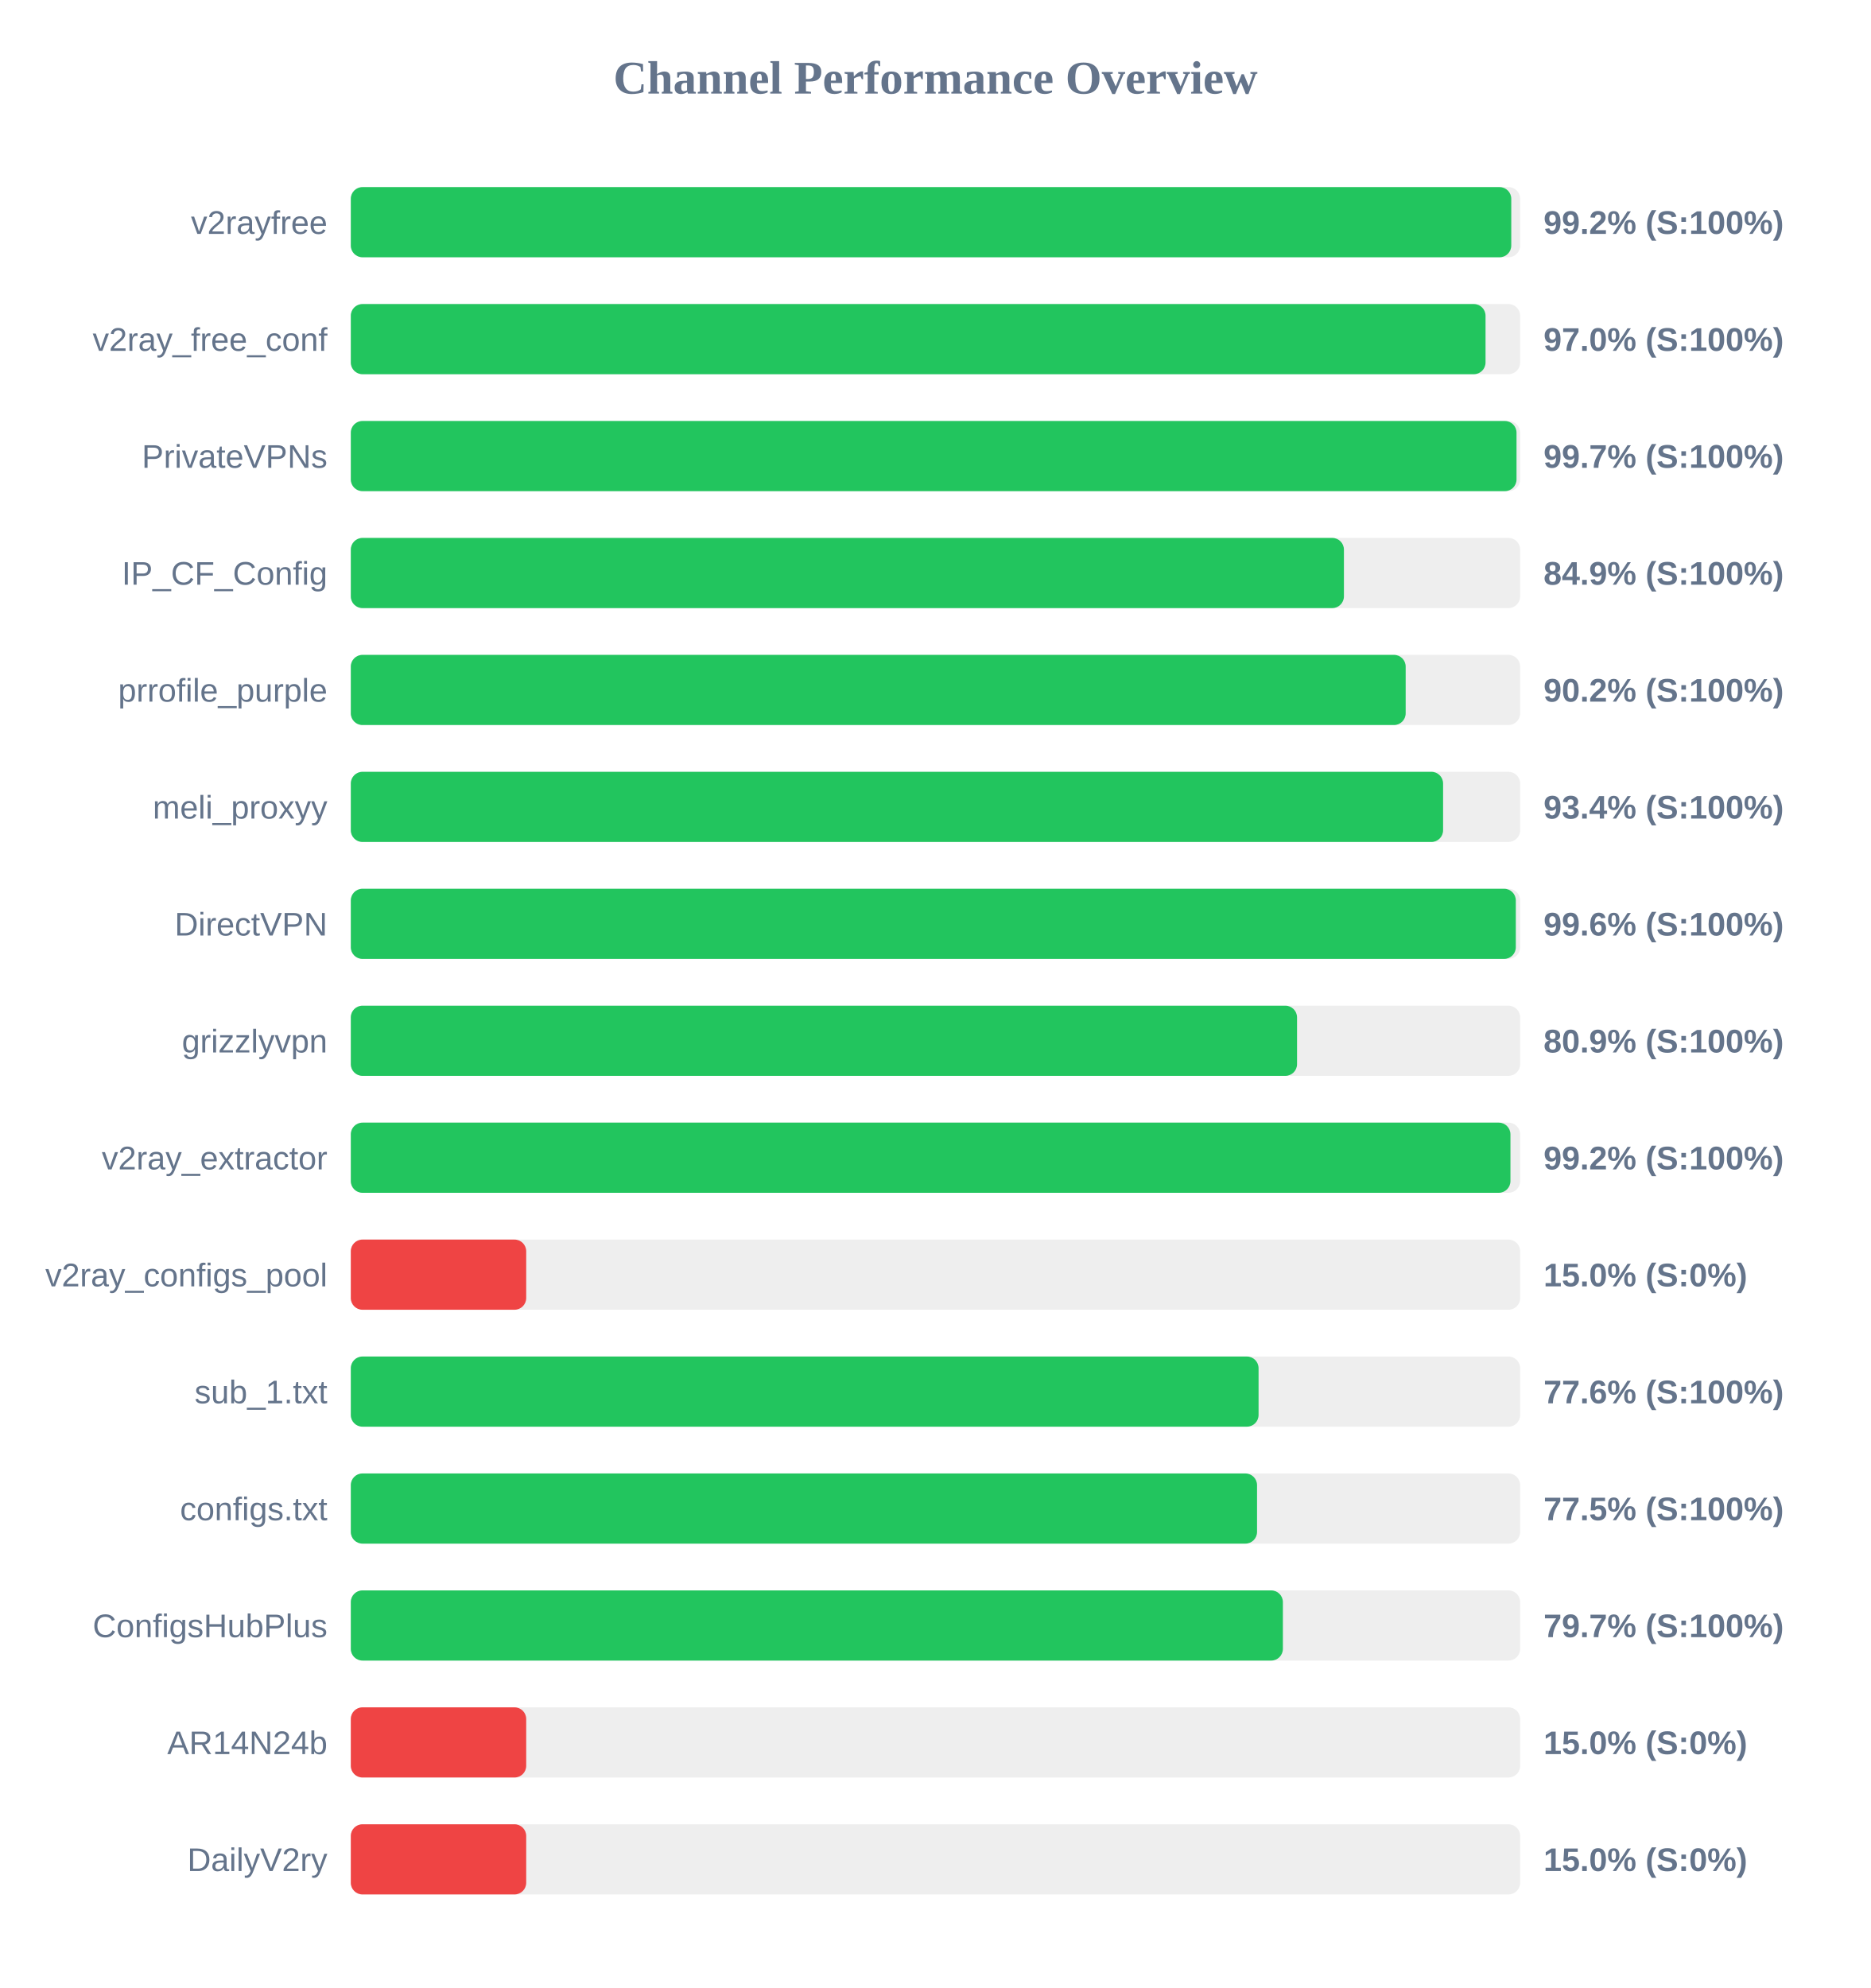
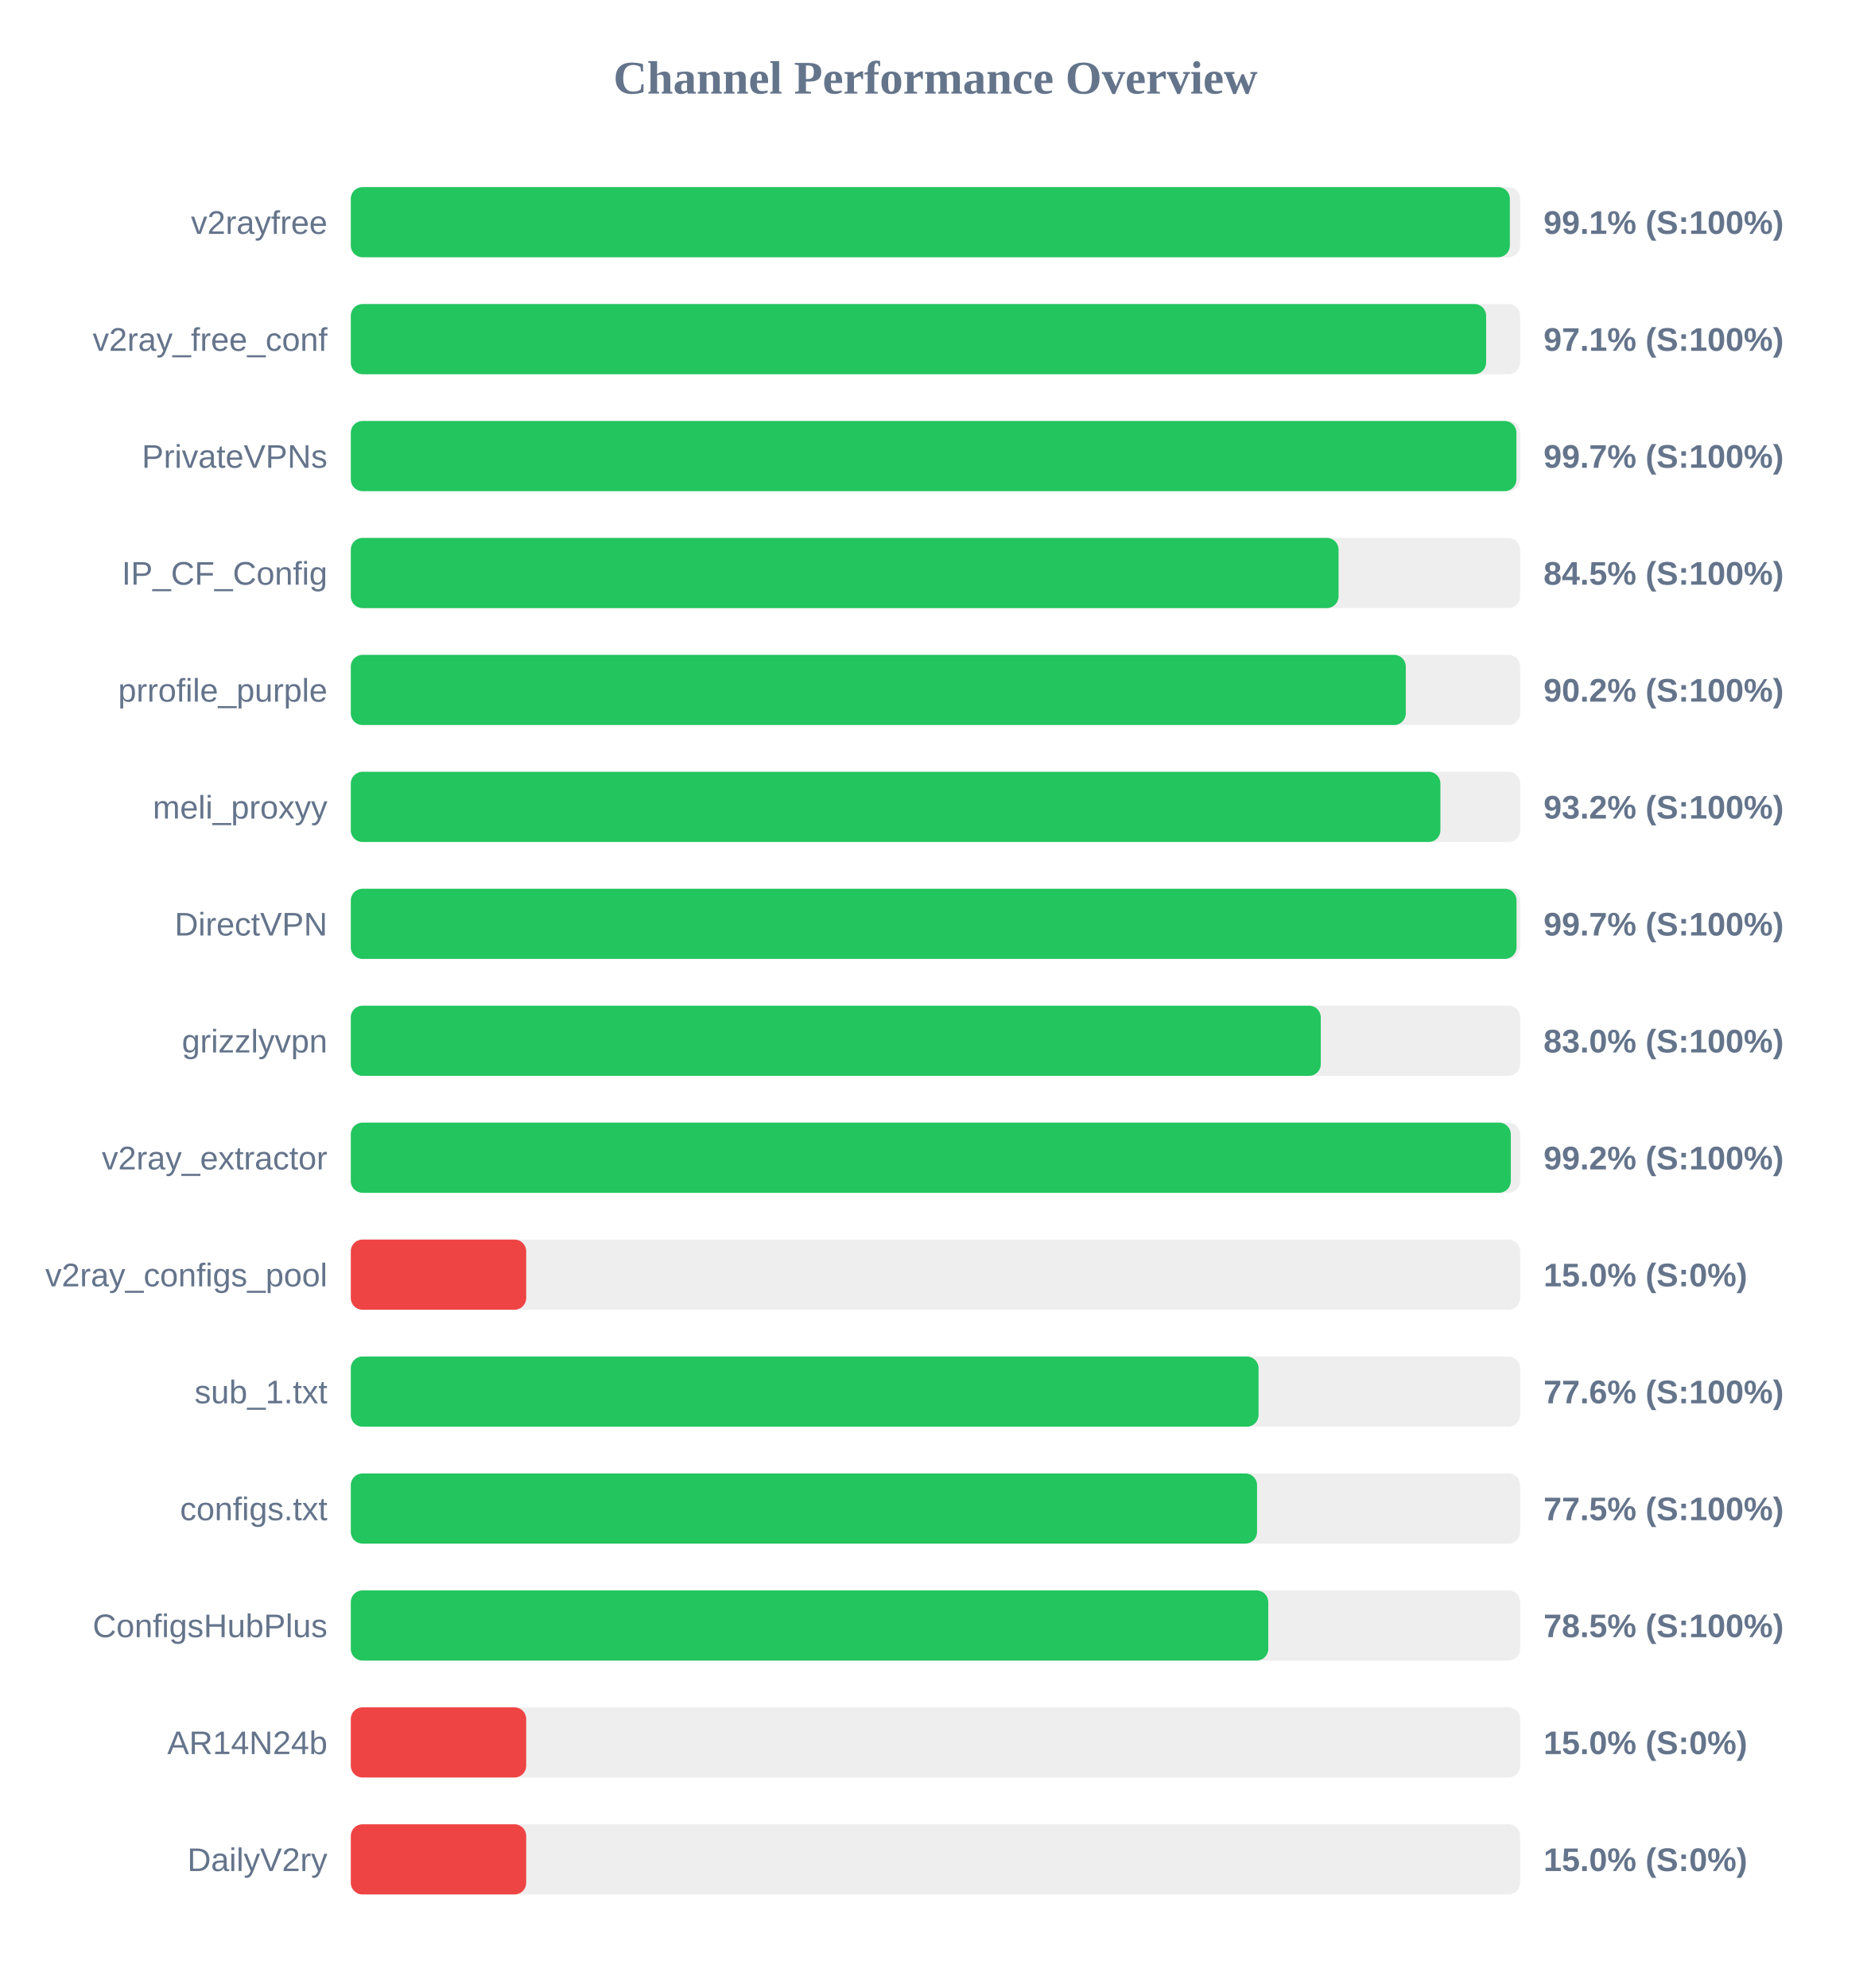
<svg xmlns="http://www.w3.org/2000/svg" width="800" height="850" version="1.1">
  <style>
        .row { font: 14px Arial; fill: #64748b; }
        .score { font: bold 14px Arial; fill: #64748b; }
    </style>
  <text x="400" y="40" text-anchor="middle" font-size="20px" font-weight="bold" fill="#64748b">Channel Performance Overview</text>
  <rect x="150" y="80" width="500" height="30" fill="#eee" rx="5" />
-   <rect x="150" y="80" width="496.2" height="30" fill="#22c55e" rx="5" />
+   <rect x="150" y="80" width="495.6" height="30" fill="#22c55e" rx="5" />
  <text x="140" y="100" text-anchor="end" class="row">v2rayfree</text>
-   <text x="660" y="100" text-anchor="start" class="score">99.2% (S:100%)</text>
+   <text x="660" y="100" text-anchor="start" class="score">99.1% (S:100%)</text>
  <rect x="150" y="130" width="500" height="30" fill="#eee" rx="5" />
-   <rect x="150" y="130" width="485.2" height="30" fill="#22c55e" rx="5" />
+   <rect x="150" y="130" width="485.45" height="30" fill="#22c55e" rx="5" />
  <text x="140" y="150" text-anchor="end" class="row">v2ray_free_conf</text>
-   <text x="660" y="150" text-anchor="start" class="score">97.0% (S:100%)</text>
+   <text x="660" y="150" text-anchor="start" class="score">97.1% (S:100%)</text>
  <rect x="150" y="180" width="500" height="30" fill="#eee" rx="5" />
-   <rect x="150" y="180" width="498.45" height="30" fill="#22c55e" rx="5" />
+   <rect x="150" y="180" width="498.4" height="30" fill="#22c55e" rx="5" />
  <text x="140" y="200" text-anchor="end" class="row">PrivateVPNs</text>
  <text x="660" y="200" text-anchor="start" class="score">99.7% (S:100%)</text>
  <rect x="150" y="230" width="500" height="30" fill="#eee" rx="5" />
-   <rect x="150" y="230" width="424.65" height="30" fill="#22c55e" rx="5" />
+   <rect x="150" y="230" width="422.35" height="30" fill="#22c55e" rx="5" />
  <text x="140" y="250" text-anchor="end" class="row">IP_CF_Config</text>
-   <text x="660" y="250" text-anchor="start" class="score">84.9% (S:100%)</text>
+   <text x="660" y="250" text-anchor="start" class="score">84.5% (S:100%)</text>
  <rect x="150" y="280" width="500" height="30" fill="#eee" rx="5" />
-   <rect x="150" y="280" width="451.05" height="30" fill="#22c55e" rx="5" />
+   <rect x="150" y="280" width="451.1" height="30" fill="#22c55e" rx="5" />
  <text x="140" y="300" text-anchor="end" class="row">prrofile_purple</text>
  <text x="660" y="300" text-anchor="start" class="score">90.2% (S:100%)</text>
  <rect x="150" y="330" width="500" height="30" fill="#eee" rx="5" />
-   <rect x="150" y="330" width="467.05" height="30" fill="#22c55e" rx="5" />
+   <rect x="150" y="330" width="465.9" height="30" fill="#22c55e" rx="5" />
  <text x="140" y="350" text-anchor="end" class="row">meli_proxyy</text>
-   <text x="660" y="350" text-anchor="start" class="score">93.4% (S:100%)</text>
+   <text x="660" y="350" text-anchor="start" class="score">93.2% (S:100%)</text>
  <rect x="150" y="380" width="500" height="30" fill="#eee" rx="5" />
-   <rect x="150" y="380" width="498.15" height="30" fill="#22c55e" rx="5" />
+   <rect x="150" y="380" width="498.45" height="30" fill="#22c55e" rx="5" />
  <text x="140" y="400" text-anchor="end" class="row">DirectVPN</text>
-   <text x="660" y="400" text-anchor="start" class="score">99.6% (S:100%)</text>
+   <text x="660" y="400" text-anchor="start" class="score">99.7% (S:100%)</text>
  <rect x="150" y="430" width="500" height="30" fill="#eee" rx="5" />
-   <rect x="150" y="430" width="404.6" height="30" fill="#22c55e" rx="5" />
+   <rect x="150" y="430" width="414.75" height="30" fill="#22c55e" rx="5" />
  <text x="140" y="450" text-anchor="end" class="row">grizzlyvpn</text>
-   <text x="660" y="450" text-anchor="start" class="score">80.9% (S:100%)</text>
+   <text x="660" y="450" text-anchor="start" class="score">83.0% (S:100%)</text>
  <rect x="150" y="480" width="500" height="30" fill="#eee" rx="5" />
-   <rect x="150" y="480" width="495.85" height="30" fill="#22c55e" rx="5" />
+   <rect x="150" y="480" width="496.0" height="30" fill="#22c55e" rx="5" />
  <text x="140" y="500" text-anchor="end" class="row">v2ray_extractor</text>
  <text x="660" y="500" text-anchor="start" class="score">99.2% (S:100%)</text>
  <rect x="150" y="530" width="500" height="30" fill="#eee" rx="5" />
  <rect x="150" y="530" width="75.0" height="30" fill="#ef4444" rx="5" />
  <text x="140" y="550" text-anchor="end" class="row">v2ray_configs_pool</text>
  <text x="660" y="550" text-anchor="start" class="score">15.0% (S:0%)</text>
  <rect x="150" y="580" width="500" height="30" fill="#eee" rx="5" />
  <rect x="150" y="580" width="388.15" height="30" fill="#22c55e" rx="5" />
  <text x="140" y="600" text-anchor="end" class="row">sub_1.txt</text>
  <text x="660" y="600" text-anchor="start" class="score">77.6% (S:100%)</text>
  <rect x="150" y="630" width="500" height="30" fill="#eee" rx="5" />
  <rect x="150" y="630" width="387.5" height="30" fill="#22c55e" rx="5" />
  <text x="140" y="650" text-anchor="end" class="row">configs.txt</text>
  <text x="660" y="650" text-anchor="start" class="score">77.5% (S:100%)</text>
  <rect x="150" y="680" width="500" height="30" fill="#eee" rx="5" />
-   <rect x="150" y="680" width="398.55" height="30" fill="#22c55e" rx="5" />
+   <rect x="150" y="680" width="392.3" height="30" fill="#22c55e" rx="5" />
  <text x="140" y="700" text-anchor="end" class="row">ConfigsHubPlus</text>
-   <text x="660" y="700" text-anchor="start" class="score">79.7% (S:100%)</text>
+   <text x="660" y="700" text-anchor="start" class="score">78.5% (S:100%)</text>
  <rect x="150" y="730" width="500" height="30" fill="#eee" rx="5" />
  <rect x="150" y="730" width="75.0" height="30" fill="#ef4444" rx="5" />
  <text x="140" y="750" text-anchor="end" class="row">AR14N24b</text>
  <text x="660" y="750" text-anchor="start" class="score">15.0% (S:0%)</text>
  <rect x="150" y="780" width="500" height="30" fill="#eee" rx="5" />
  <rect x="150" y="780" width="75.0" height="30" fill="#ef4444" rx="5" />
  <text x="140" y="800" text-anchor="end" class="row">DailyV2ry</text>
  <text x="660" y="800" text-anchor="start" class="score">15.0% (S:0%)</text>
</svg>
